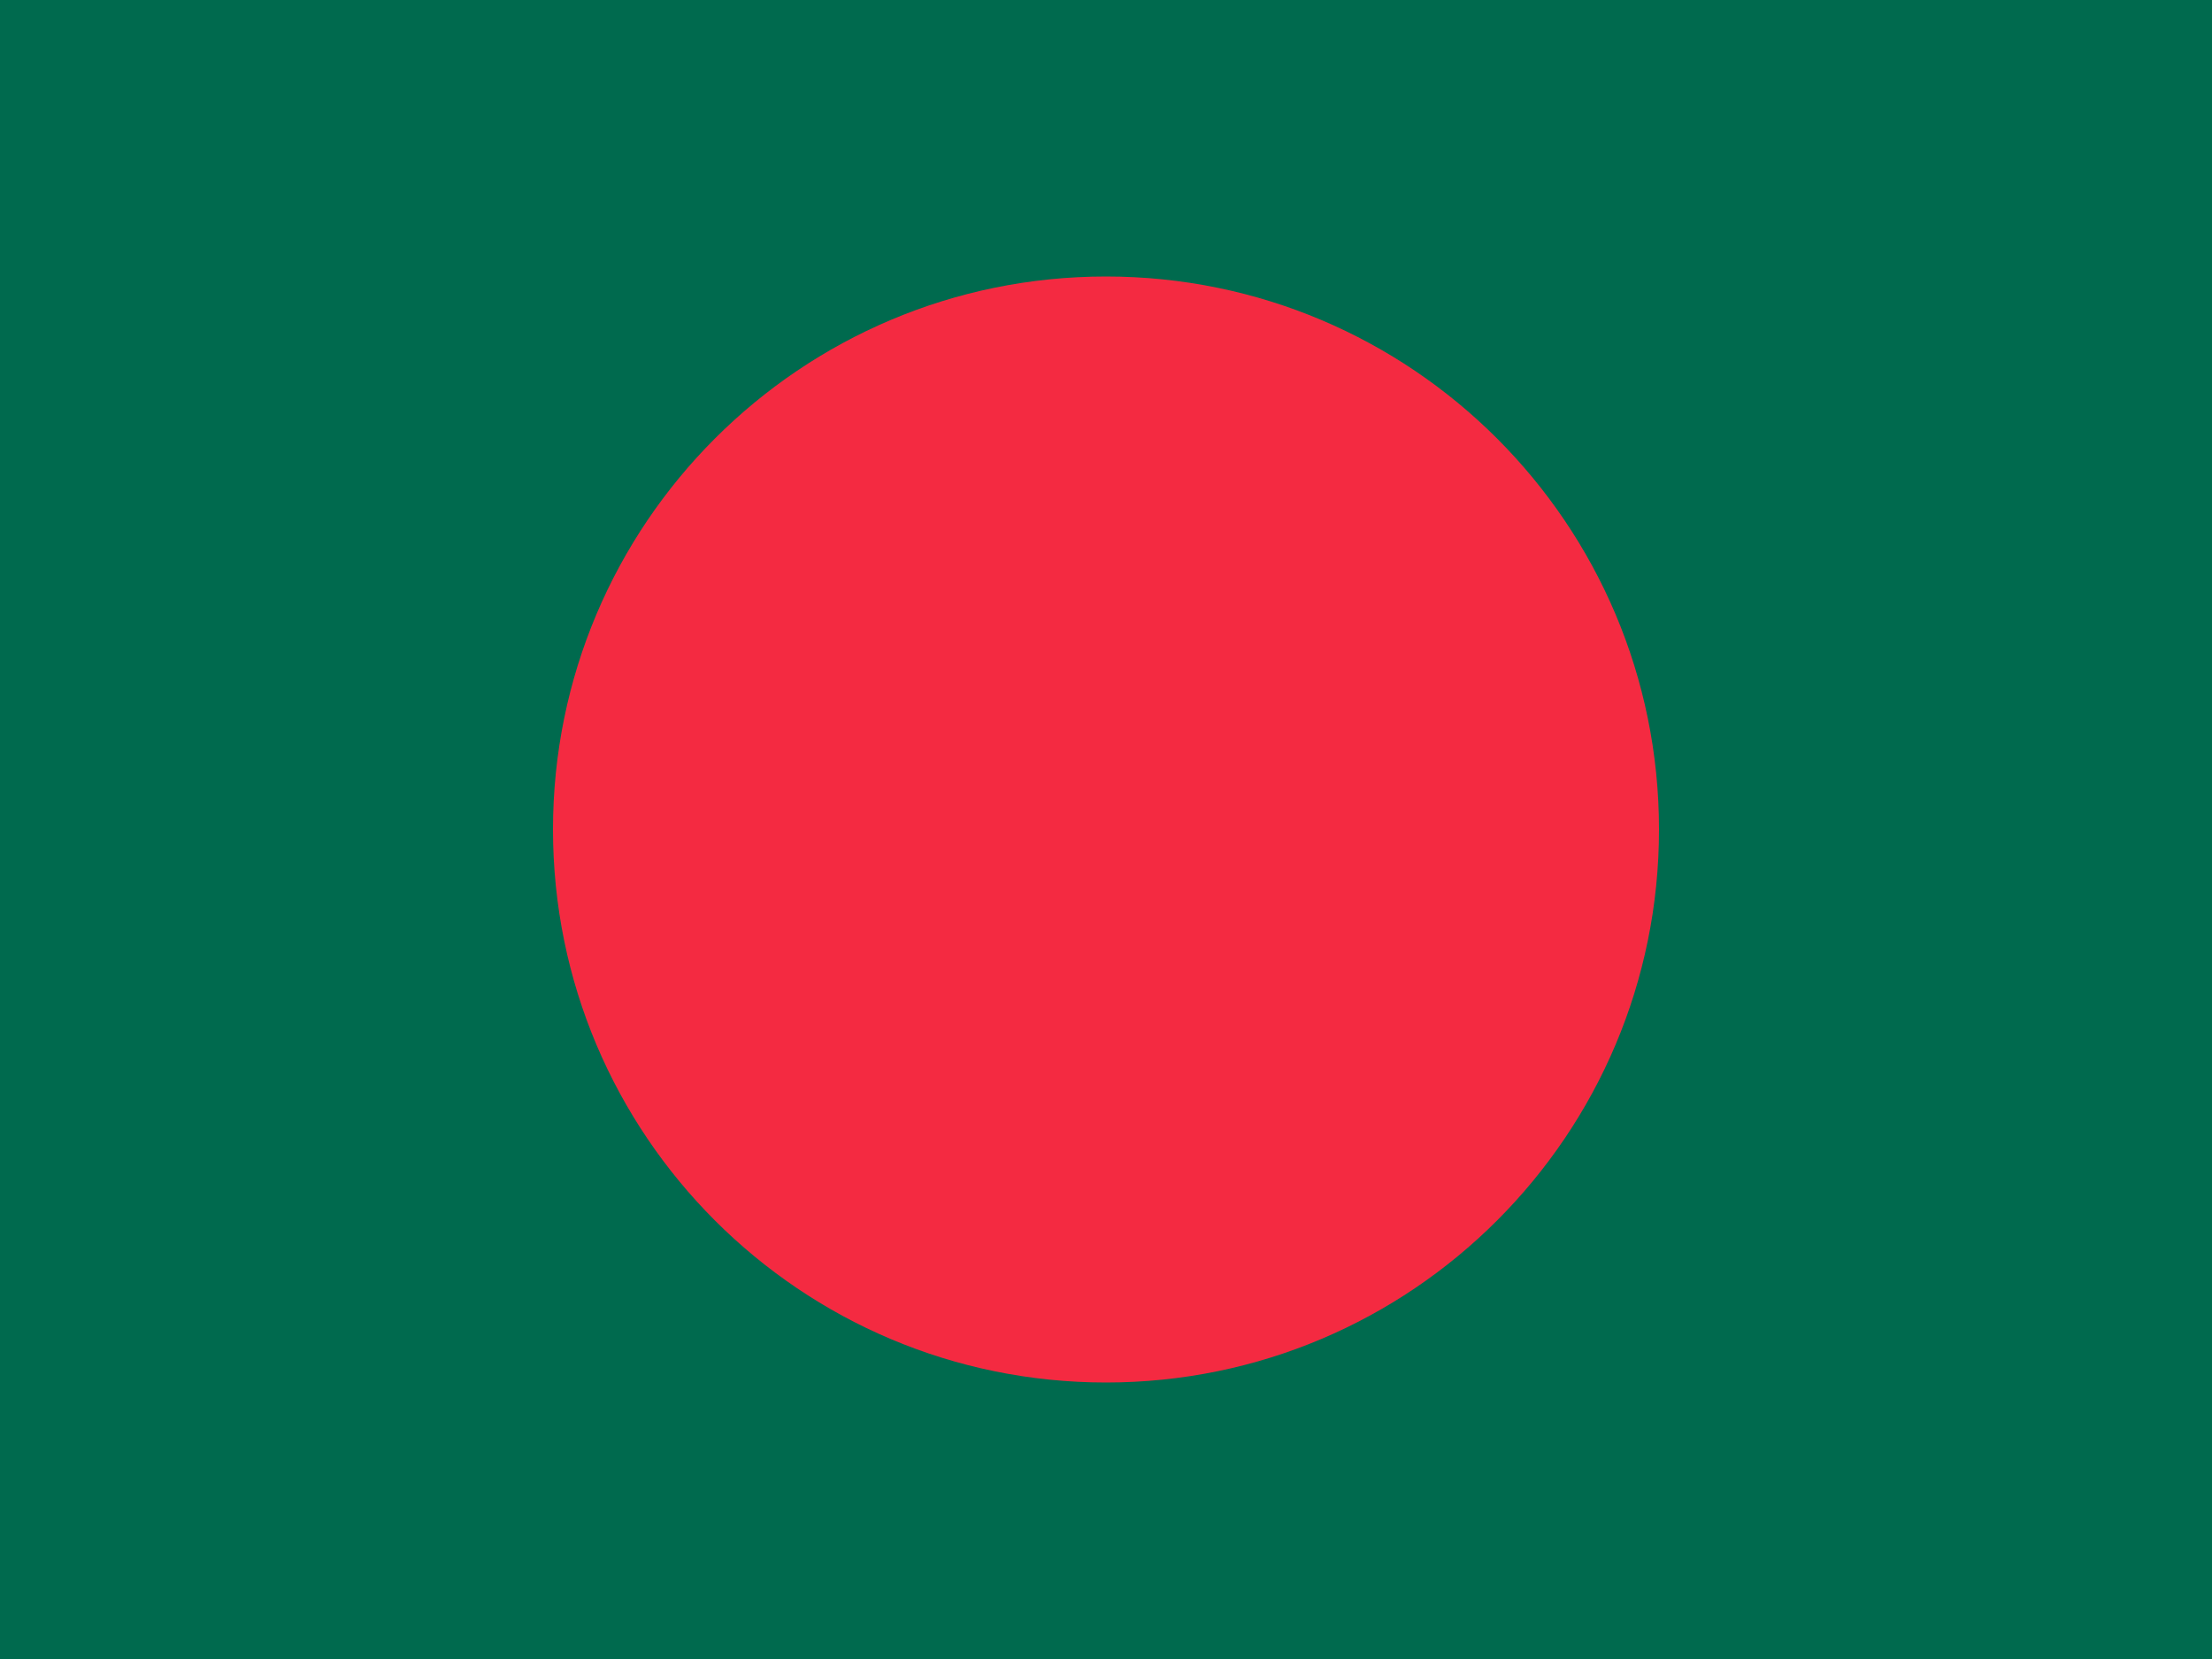
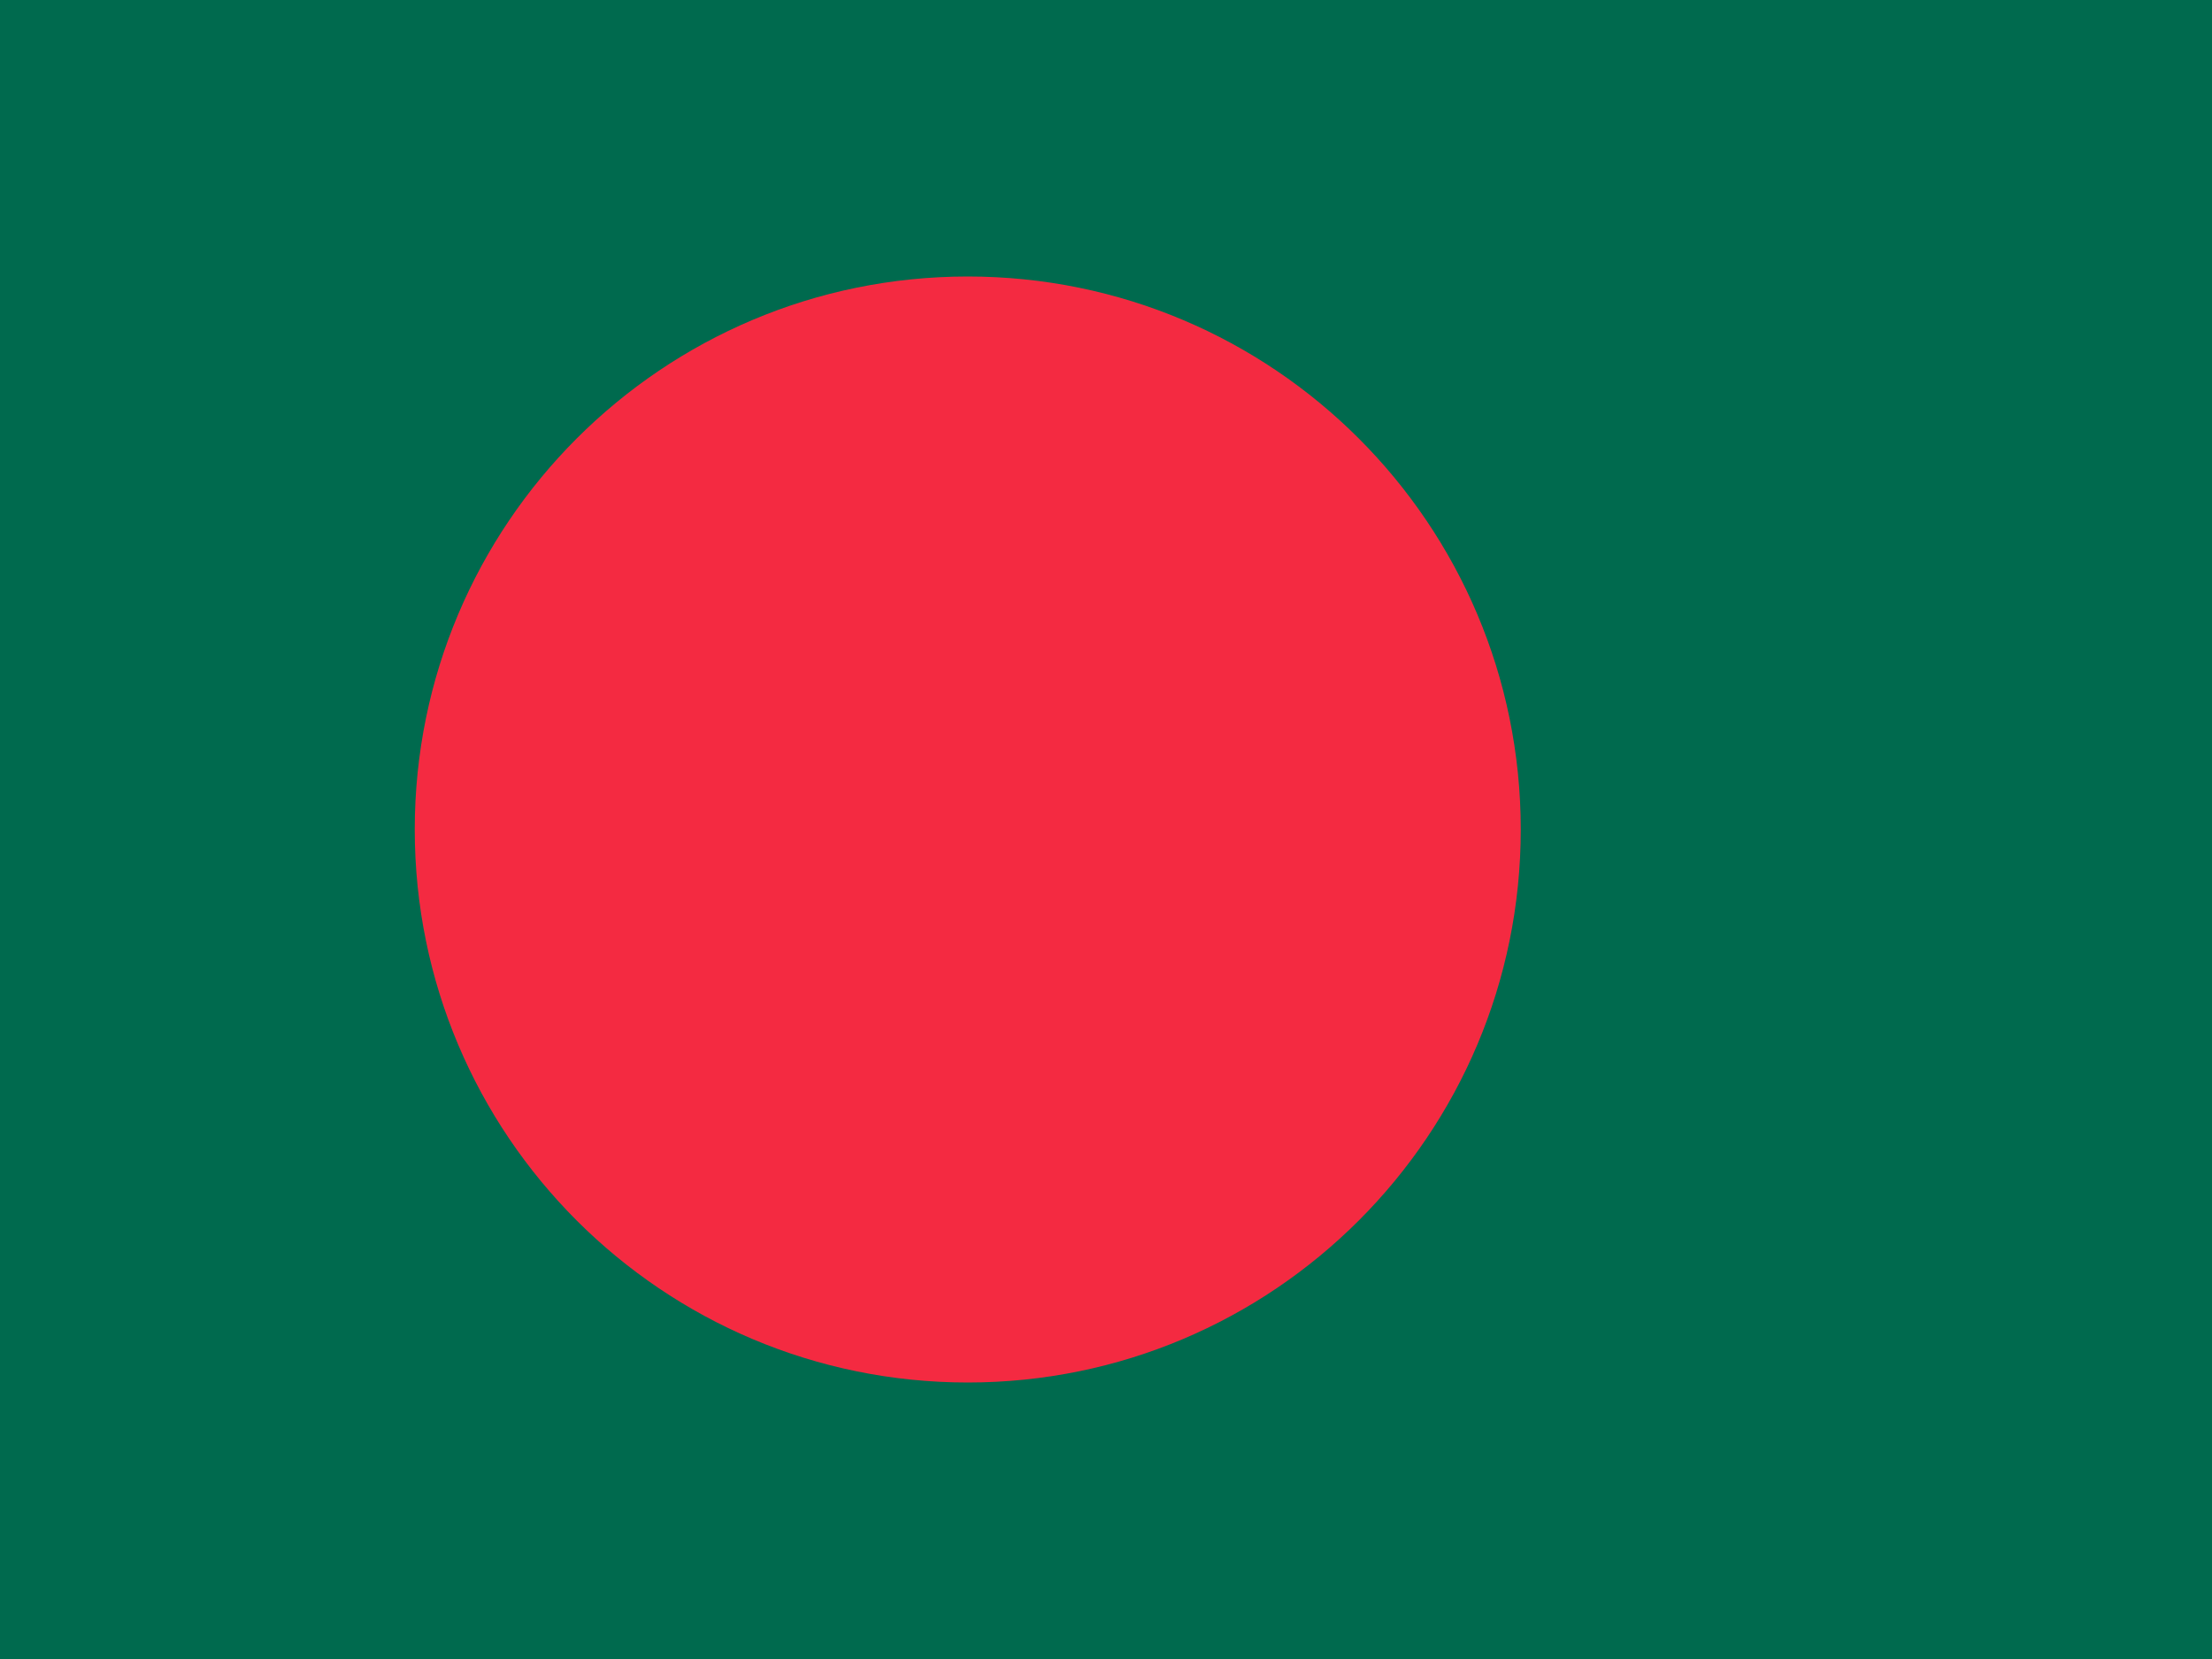
- <svg xmlns="http://www.w3.org/2000/svg" id="flag-icon-css-bd" viewBox="0 0 640 480" version="1.1">
-   <defs id="defs9" />
-   <path fill="#006a4e" d="M0 0h640v480H0z" id="path2" />
-   <circle cx="320" cy="240" r="160" id="circle4" style="fill:#f42a41" />
+ <svg xmlns="http://www.w3.org/2000/svg" id="flag-icon-css-bd" viewBox="0 0 640 480">
+   <path fill="#006a4e" d="M0 0h640v480H0z" />
+   <circle cx="280" cy="240" r="160" fill="#f42a41" />
</svg>
